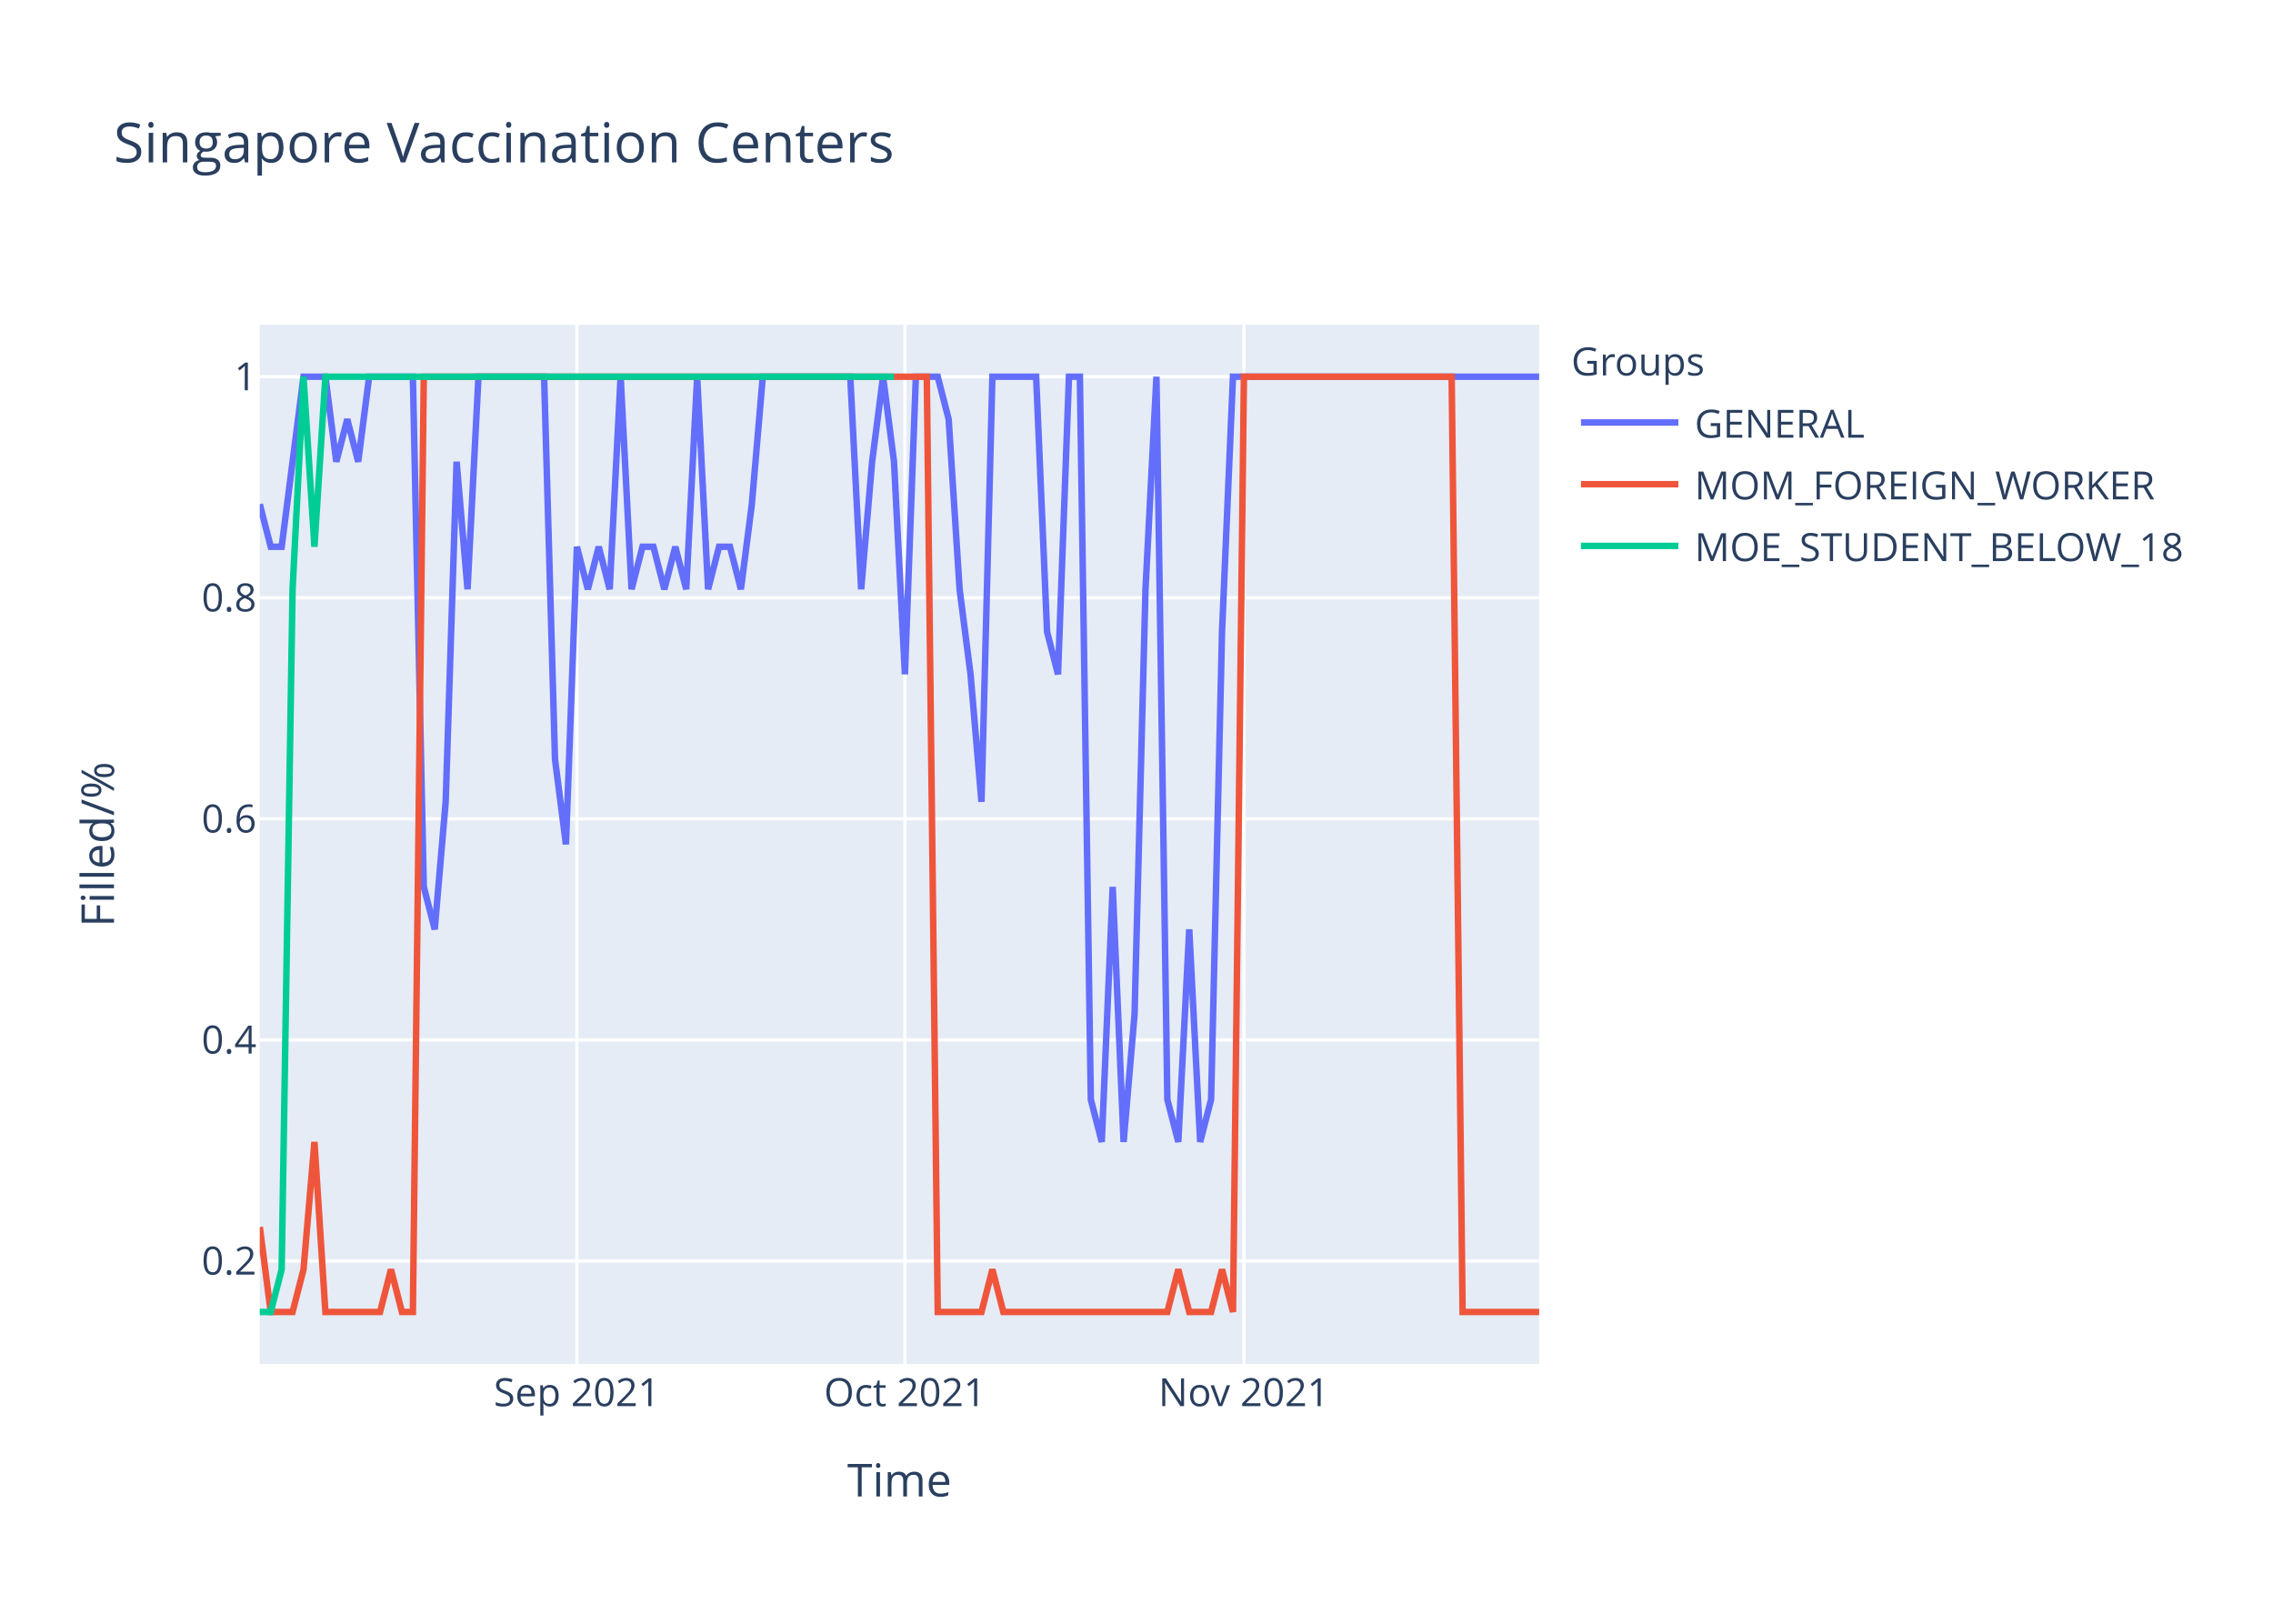
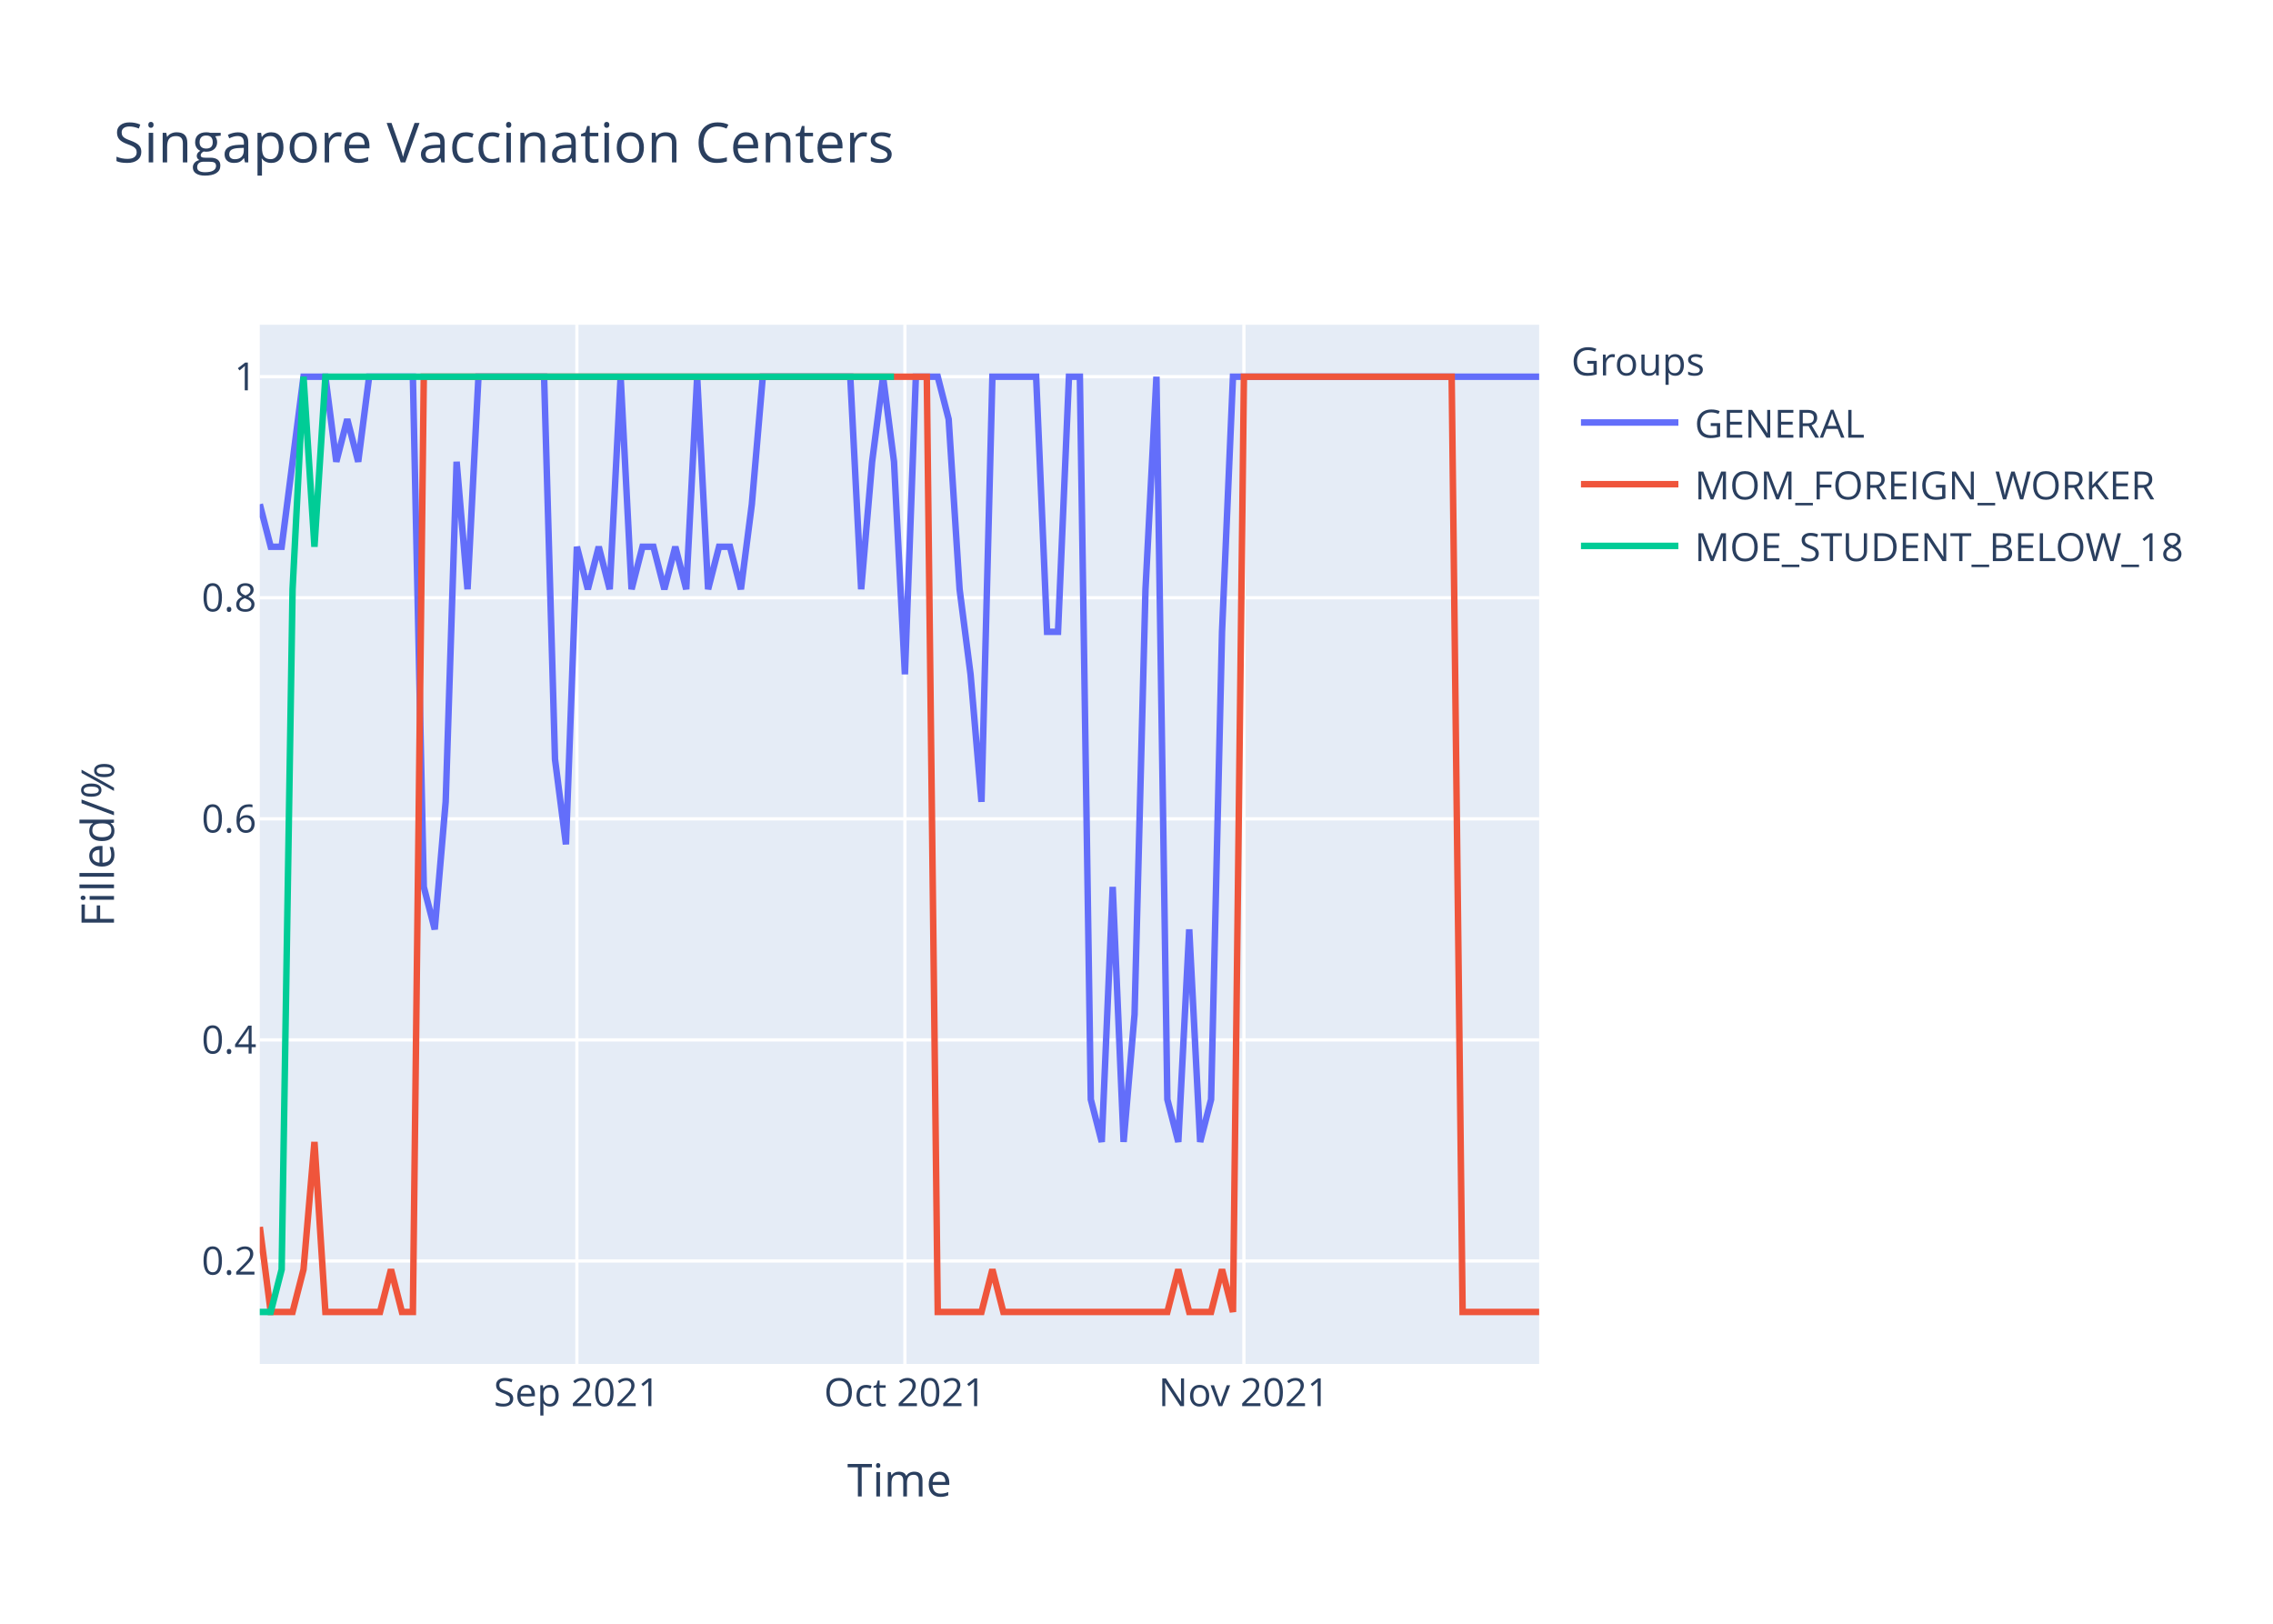
<svg xmlns="http://www.w3.org/2000/svg" class="main-svg" width="700" height="500" style="" viewBox="0 0 700 500">
  <rect x="0" y="0" width="700" height="500" style="fill: rgb(255, 255, 255); fill-opacity: 1;" />
-   <defs id="defs-69aa2d">
+   <defs id="defs-3c990d">
    <g class="clips">
-       <clipPath id="clip69aa2dxyplot" class="plotclip">
+       <clipPath id="clip3c990dxyplot" class="plotclip">
        <rect width="394" height="320" />
      </clipPath>
-       <clipPath class="axesclip" id="clip69aa2dx">
+       <clipPath class="axesclip" id="clip3c990dx">
        <rect x="80" y="0" width="394" height="500" />
      </clipPath>
-       <clipPath class="axesclip" id="clip69aa2dy">
+       <clipPath class="axesclip" id="clip3c990dy">
        <rect x="0" y="100" width="700" height="320" />
      </clipPath>
-       <clipPath class="axesclip" id="clip69aa2dxy">
+       <clipPath class="axesclip" id="clip3c990dxy">
        <rect x="80" y="100" width="394" height="320" />
      </clipPath>
    </g>
    <g class="gradients" />
  </defs>
  <g class="bglayer">
    <rect class="bg" x="80" y="100" width="394" height="320" style="fill: rgb(229, 236, 246); fill-opacity: 1; stroke-width: 0;" />
  </g>
  <g class="layer-below">
    <g class="imagelayer" />
    <g class="shapelayer" />
  </g>
  <g class="cartesianlayer">
    <g class="subplot xy">
      <g class="layer-subplot">
        <g class="shapelayer" />
        <g class="imagelayer" />
      </g>
      <g class="gridlayer">
        <g class="x">
          <path class="xgrid crisp" transform="translate(177.66,0)" d="M0,100v320" style="stroke: rgb(255, 255, 255); stroke-opacity: 1; stroke-width: 1px;" />
          <path class="xgrid crisp" transform="translate(278.68,0)" d="M0,100v320" style="stroke: rgb(255, 255, 255); stroke-opacity: 1; stroke-width: 1px;" />
          <path class="xgrid crisp" transform="translate(383.08,0)" d="M0,100v320" style="stroke: rgb(255, 255, 255); stroke-opacity: 1; stroke-width: 1px;" />
        </g>
        <g class="y">
          <path class="ygrid crisp" transform="translate(0,388.29)" d="M80,0h394" style="stroke: rgb(255, 255, 255); stroke-opacity: 1; stroke-width: 1px;" />
          <path class="ygrid crisp" transform="translate(0,320.22)" d="M80,0h394" style="stroke: rgb(255, 255, 255); stroke-opacity: 1; stroke-width: 1px;" />
          <path class="ygrid crisp" transform="translate(0,252.15)" d="M80,0h394" style="stroke: rgb(255, 255, 255); stroke-opacity: 1; stroke-width: 1px;" />
          <path class="ygrid crisp" transform="translate(0,184.07)" d="M80,0h394" style="stroke: rgb(255, 255, 255); stroke-opacity: 1; stroke-width: 1px;" />
          <path class="ygrid crisp" transform="translate(0,116)" d="M80,0h394" style="stroke: rgb(255, 255, 255); stroke-opacity: 1; stroke-width: 1px;" />
        </g>
      </g>
      <g class="zerolinelayer" />
      <path class="xlines-below" />
      <path class="ylines-below" />
      <g class="overlines-below" />
      <g class="xaxislayer-below" />
      <g class="yaxislayer-below" />
      <g class="overaxes-below" />
-       <g class="plot" transform="translate(80,100)" clip-path="url('#clip69aa2dxyplot')">
+       <g class="plot" transform="translate(80,100)" clip-path="url('#clip3c990dxyplot')">
        <g class="scatterlayer mlayer">
-           <g class="trace scatter trace94e1c5" style="stroke-miterlimit: 2; opacity: 1;">
+           <g class="trace scatter tracec88bb1" style="stroke-miterlimit: 2; opacity: 1;">
            <g class="fills" />
            <g class="errorbars" />
            <g class="lines">
-               <path class="js-line" d="M0,55.27L3.37,68.36L6.74,68.36L13.47,16L16.84,16L20.21,16L23.57,42.18L26.94,29.09L30.31,42.18L33.68,16L37.04,16L47.15,16L50.51,173.09L53.88,186.18L57.25,146.91L60.62,42.18L63.98,81.45L67.35,16L70.72,16L87.56,16L90.92,133.82L94.29,160L97.66,68.36L101.03,81.45L104.39,68.36L107.76,81.45L111.13,16L114.5,81.45L117.86,68.36L121.23,68.36L124.6,81.45L127.97,68.36L131.33,81.45L134.7,16L138.07,81.45L141.44,68.36L144.8,68.36L148.17,81.45L151.54,55.27L154.91,16L158.27,16L181.85,16L185.21,81.45L188.58,42.18L191.95,16L195.32,42.18L198.68,107.64L202.05,16L205.42,16L208.79,16L212.15,29.09L215.52,81.45L218.89,107.64L222.26,146.91L225.62,16L239.09,16L242.46,94.55L245.83,107.64L249.2,16L252.56,16L255.93,238.55L259.3,251.64L262.67,173.09L266.03,251.64L269.4,212.36L272.77,81.45L276.14,16L279.5,238.55L282.87,251.64L286.24,186.18L289.61,251.64L292.97,238.55L296.34,94.55L299.71,16L303.08,16L394,16" style="vector-effect: non-scaling-stroke; fill: none; stroke: rgb(99, 110, 250); stroke-opacity: 1; stroke-width: 2px; opacity: 1;" />
+               <path class="js-line" d="M0,55.27L3.37,68.36L6.74,68.36L13.47,16L16.84,16L20.21,16L23.57,42.18L26.94,29.09L30.31,42.18L33.68,16L37.04,16L47.15,16L50.51,173.09L53.88,186.18L57.25,146.91L60.62,42.18L63.98,81.45L67.35,16L70.72,16L87.56,16L90.92,133.82L94.29,160L97.66,68.36L101.03,81.45L104.39,68.36L107.76,81.45L111.13,16L114.5,81.45L117.86,68.36L121.23,68.36L124.6,81.45L127.97,68.36L131.33,81.45L134.7,16L138.07,81.45L141.44,68.36L144.8,68.36L148.17,81.45L151.54,55.27L154.91,16L158.27,16L181.85,16L185.21,81.45L188.58,42.18L191.95,16L195.32,42.18L198.68,107.64L202.05,16L205.42,16L208.79,16L212.15,29.09L215.52,81.45L218.89,107.64L222.26,146.91L225.62,16L239.09,16L242.46,94.55L245.83,94.55L249.2,16L252.56,16L255.93,238.55L259.3,251.64L262.67,173.09L266.03,251.64L269.4,212.36L272.77,81.45L276.14,16L279.5,238.55L282.87,251.64L286.24,186.18L289.61,251.64L292.97,238.55L296.34,94.55L299.71,16L303.08,16L394,16" style="vector-effect: non-scaling-stroke; fill: none; stroke: rgb(99, 110, 250); stroke-opacity: 1; stroke-width: 2px; opacity: 1;" />
            </g>
            <g class="points" />
            <g class="text" />
          </g>
-           <g class="trace scatter trace4f8e10" style="stroke-miterlimit: 2; opacity: 1;">
+           <g class="trace scatter traceb719e2" style="stroke-miterlimit: 2; opacity: 1;">
            <g class="fills" />
            <g class="errorbars" />
            <g class="lines">
              <path class="js-line" d="M0,277.82L3.37,304L6.74,304L10.1,304L13.47,290.91L16.84,251.64L20.21,304L37.04,304L40.41,290.91L43.78,304L47.15,304L50.51,16L53.88,16L205.42,16L208.79,304L222.26,304L225.62,290.91L228.99,304L232.36,304L279.5,304L282.87,290.91L286.24,304L289.61,304L292.97,304L296.34,290.91L299.71,304L303.08,16L367.06,16L370.43,304L394,304" style="vector-effect: non-scaling-stroke; fill: none; stroke: rgb(239, 85, 59); stroke-opacity: 1; stroke-width: 2px; opacity: 1;" />
            </g>
            <g class="points" />
            <g class="text" />
          </g>
-           <g class="trace scatter trace425fee" style="stroke-miterlimit: 2; opacity: 1;">
+           <g class="trace scatter trace7b4c35" style="stroke-miterlimit: 2; opacity: 1;">
            <g class="fills" />
            <g class="errorbars" />
            <g class="lines">
              <path class="js-line" d="M0,304L3.37,304L6.74,290.91L10.1,81.45L13.47,16L16.84,68.36L20.21,16L195.32,16" style="vector-effect: non-scaling-stroke; fill: none; stroke: rgb(0, 204, 150); stroke-opacity: 1; stroke-width: 2px; opacity: 1;" />
            </g>
            <g class="points" />
            <g class="text" />
          </g>
        </g>
      </g>
      <g class="overplot" />
      <path class="xlines-above crisp" d="M0,0" style="fill: none;" />
      <path class="ylines-above crisp" d="M0,0" style="fill: none;" />
      <g class="overlines-above" />
      <g class="xaxislayer-above">
        <g class="xtick">
          <text text-anchor="middle" x="0" y="433" transform="translate(177.66,0)" style="font-family: 'Open Sans', verdana, arial, sans-serif; font-size: 12px; fill: rgb(42, 63, 95); fill-opacity: 1; white-space: pre;">Sep 2021</text>
        </g>
        <g class="xtick">
          <text text-anchor="middle" x="0" y="433" transform="translate(278.68,0)" style="font-family: 'Open Sans', verdana, arial, sans-serif; font-size: 12px; fill: rgb(42, 63, 95); fill-opacity: 1; white-space: pre;">Oct 2021</text>
        </g>
        <g class="xtick">
          <text text-anchor="middle" x="0" y="433" transform="translate(383.08,0)" style="font-family: 'Open Sans', verdana, arial, sans-serif; font-size: 12px; fill: rgb(42, 63, 95); fill-opacity: 1; white-space: pre;">Nov 2021</text>
        </g>
      </g>
      <g class="yaxislayer-above">
        <g class="ytick">
          <text text-anchor="end" x="79" y="4.2" transform="translate(0,388.29)" style="font-family: 'Open Sans', verdana, arial, sans-serif; font-size: 12px; fill: rgb(42, 63, 95); fill-opacity: 1; white-space: pre;">0.2</text>
        </g>
        <g class="ytick">
          <text text-anchor="end" x="79" y="4.2" transform="translate(0,320.22)" style="font-family: 'Open Sans', verdana, arial, sans-serif; font-size: 12px; fill: rgb(42, 63, 95); fill-opacity: 1; white-space: pre;">0.4</text>
        </g>
        <g class="ytick">
          <text text-anchor="end" x="79" y="4.2" transform="translate(0,252.15)" style="font-family: 'Open Sans', verdana, arial, sans-serif; font-size: 12px; fill: rgb(42, 63, 95); fill-opacity: 1; white-space: pre;">0.6</text>
        </g>
        <g class="ytick">
          <text text-anchor="end" x="79" y="4.2" transform="translate(0,184.07)" style="font-family: 'Open Sans', verdana, arial, sans-serif; font-size: 12px; fill: rgb(42, 63, 95); fill-opacity: 1; white-space: pre;">0.8</text>
        </g>
        <g class="ytick">
          <text text-anchor="end" x="79" y="4.2" transform="translate(0,116)" style="font-family: 'Open Sans', verdana, arial, sans-serif; font-size: 12px; fill: rgb(42, 63, 95); fill-opacity: 1; white-space: pre;">1</text>
        </g>
      </g>
      <g class="overaxes-above" />
    </g>
  </g>
  <g class="polarlayer" />
  <g class="ternarylayer" />
  <g class="geolayer" />
  <g class="funnelarealayer" />
  <g class="pielayer" />
  <g class="treemaplayer" />
  <g class="sunburstlayer" />
  <g class="glimages" />
-   <defs id="topdefs-69aa2d">
+   <defs id="topdefs-3c990d">
    <g class="clips" />
-     <clipPath id="legend69aa2d">
+     <clipPath id="legend3c990d">
      <rect width="206" height="83" x="0" y="0" />
    </clipPath>
  </defs>
  <g class="layer-above">
    <g class="imagelayer" />
    <g class="shapelayer" />
  </g>
  <g class="infolayer">
    <g class="legend" pointer-events="all" transform="translate(481.88,100)">
      <rect class="bg" shape-rendering="crispEdges" width="206" height="83" x="0" y="0" style="stroke: rgb(68, 68, 68); stroke-opacity: 1; fill: rgb(255, 255, 255); fill-opacity: 1; stroke-width: 0px;" />
-       <g class="scrollbox" transform="" clip-path="url('#legend69aa2d')">
+       <g class="scrollbox" transform="" clip-path="url('#legend3c990d')">
        <text class="legendtitletext" text-anchor="start" x="2" y="15.6" style="font-family: 'Open Sans', verdana, arial, sans-serif; font-size: 12px; fill: rgb(42, 63, 95); fill-opacity: 1; white-space: pre;">Groups</text>
        <g class="groups" transform="">
          <g class="traces" transform="translate(0,30.1)" style="opacity: 1;">
            <text class="legendtext" text-anchor="start" x="40" y="4.68" style="font-family: 'Open Sans', verdana, arial, sans-serif; font-size: 12px; fill: rgb(42, 63, 95); fill-opacity: 1; white-space: pre;">GENERAL</text>
            <g class="layers" style="opacity: 1;">
              <g class="legendfill" />
              <g class="legendlines">
                <path class="js-line" d="M5,0h30" style="fill: none; stroke: rgb(99, 110, 250); stroke-opacity: 1; stroke-width: 2px;" />
              </g>
              <g class="legendsymbols">
                <g class="legendpoints" />
              </g>
            </g>
            <rect class="legendtoggle" x="0" y="-9.5" width="200.906" height="19" style="fill: rgb(0, 0, 0); fill-opacity: 0;" />
          </g>
        </g>
        <g class="groups" transform="">
          <g class="traces" transform="translate(0,49.1)" style="opacity: 1;">
            <text class="legendtext" text-anchor="start" x="40" y="4.68" style="font-family: 'Open Sans', verdana, arial, sans-serif; font-size: 12px; fill: rgb(42, 63, 95); fill-opacity: 1; white-space: pre;">MOM_FOREIGN_WORKER</text>
            <g class="layers" style="opacity: 1;">
              <g class="legendfill" />
              <g class="legendlines">
                <path class="js-line" d="M5,0h30" style="fill: none; stroke: rgb(239, 85, 59); stroke-opacity: 1; stroke-width: 2px;" />
              </g>
              <g class="legendsymbols">
                <g class="legendpoints" />
              </g>
            </g>
            <rect class="legendtoggle" x="0" y="-9.5" width="200.906" height="19" style="fill: rgb(0, 0, 0); fill-opacity: 0;" />
          </g>
        </g>
        <g class="groups" transform="">
          <g class="traces" transform="translate(0,68.1)" style="opacity: 1;">
            <text class="legendtext" text-anchor="start" x="40" y="4.68" style="font-family: 'Open Sans', verdana, arial, sans-serif; font-size: 12px; fill: rgb(42, 63, 95); fill-opacity: 1; white-space: pre;">MOE_STUDENT_BELOW_18</text>
            <g class="layers" style="opacity: 1;">
              <g class="legendfill" />
              <g class="legendlines">
                <path class="js-line" d="M5,0h30" style="fill: none; stroke: rgb(0, 204, 150); stroke-opacity: 1; stroke-width: 2px;" />
              </g>
              <g class="legendsymbols">
                <g class="legendpoints" />
              </g>
            </g>
            <rect class="legendtoggle" x="0" y="-9.5" width="200.906" height="19" style="fill: rgb(0, 0, 0); fill-opacity: 0;" />
          </g>
        </g>
      </g>
      <rect class="scrollbar" rx="20" ry="3" width="0" height="0" x="0" y="0" style="fill: rgb(128, 139, 164); fill-opacity: 1;" />
    </g>
    <g class="g-gtitle">
      <text class="gtitle" x="35" y="50" text-anchor="start" dy="0em" style="font-family: 'Open Sans', verdana, arial, sans-serif; font-size: 17px; fill: rgb(42, 63, 95); opacity: 1; font-weight: normal; white-space: pre;">Singapore Vaccination Centers</text>
    </g>
    <g class="g-xtitle">
      <text class="xtitle" x="277" y="460.8" text-anchor="middle" style="font-family: 'Open Sans', verdana, arial, sans-serif; font-size: 14px; fill: rgb(42, 63, 95); opacity: 1; font-weight: normal; white-space: pre;">Time</text>
    </g>
    <g class="g-ytitle">
      <text class="ytitle" transform="rotate(-90,35.10625,260)" x="35.106" y="260" text-anchor="middle" style="font-family: 'Open Sans', verdana, arial, sans-serif; font-size: 14px; fill: rgb(42, 63, 95); opacity: 1; font-weight: normal; white-space: pre;">Filled/%</text>
    </g>
  </g>
</svg>
